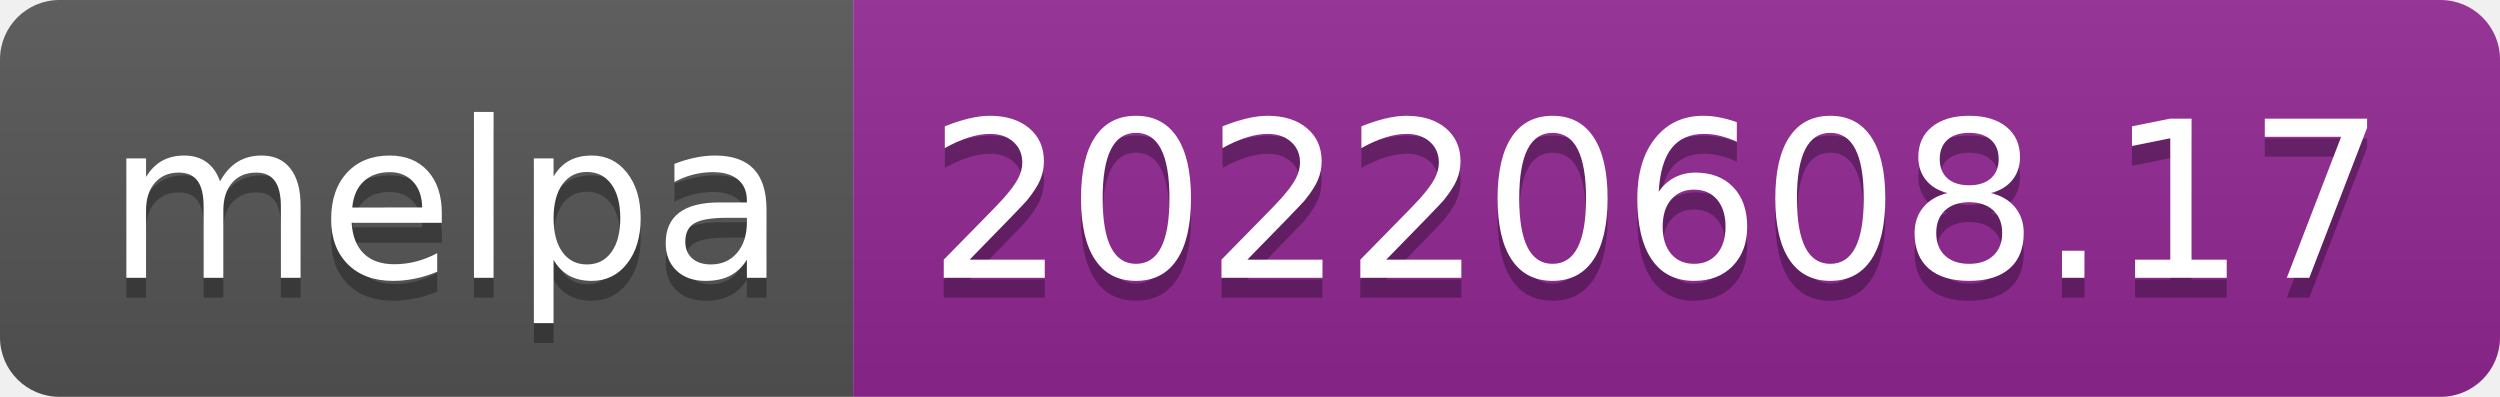
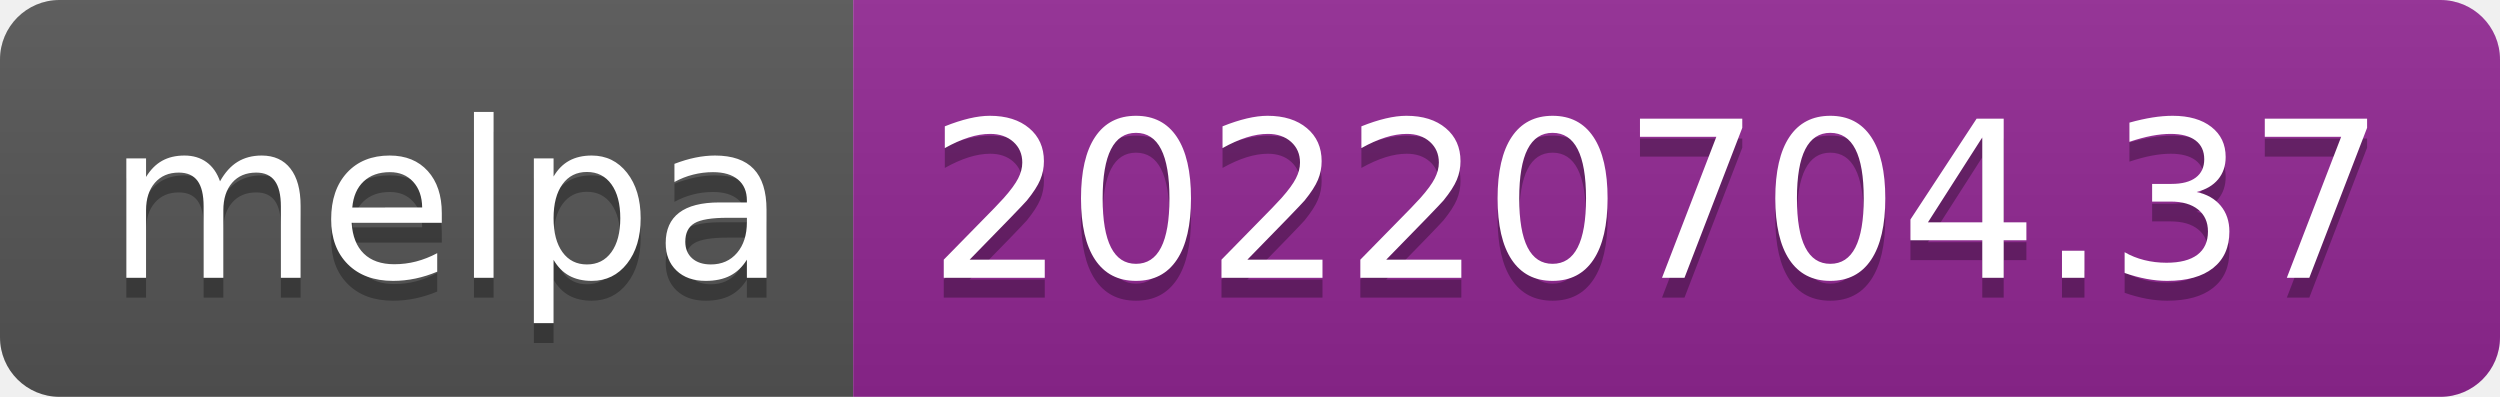
- <svg xmlns="http://www.w3.org/2000/svg" width="126" height="20" role="img" aria-label="melpa: 20220608.17">
+ <svg xmlns="http://www.w3.org/2000/svg" width="126" height="20" role="img" aria-label="melpa: 20220704.37">
  <linearGradient id="s" x2="0" y2="100%">
    <stop offset="0" stop-color="#bbb" stop-opacity=".1" />
    <stop offset="1" stop-opacity=".1" />
  </linearGradient>
  <clipPath id="r">
    <rect width="126" height="20" rx="3" fill="#fff" />
  </clipPath>
  <g clip-path="url(#r)">
    <rect width="43" height="20" fill="#555" />
    <rect x="43" width="83" height="20" fill="#922793" />
    <rect width="126" height="20" fill="url(#s)" />
  </g>
  <g fill="#fff" text-anchor="middle" font-family="Verdana,Geneva,DejaVu Sans,sans-serif" text-rendering="geometricPrecision" font-size="110">
    <text aria-hidden="true" x="225" y="150" fill="#010101" fill-opacity=".3" transform="scale(.1)" textLength="330">melpa</text>
    <text x="225" y="140" transform="scale(.1)" fill="#fff" textLength="330">melpa</text>
-     <text aria-hidden="true" x="835" y="150" fill="#010101" fill-opacity=".3" transform="scale(.1)" textLength="730">20220608.17</text>
-     <text x="835" y="140" transform="scale(.1)" fill="#fff" textLength="730">20220608.17</text>
+     <text aria-hidden="true" x="835" y="150" fill="#010101" fill-opacity=".3" transform="scale(.1)" textLength="730">20220704.37</text>
+     <text x="835" y="140" transform="scale(.1)" fill="#fff" textLength="730">20220704.37</text>
  </g>
</svg>
